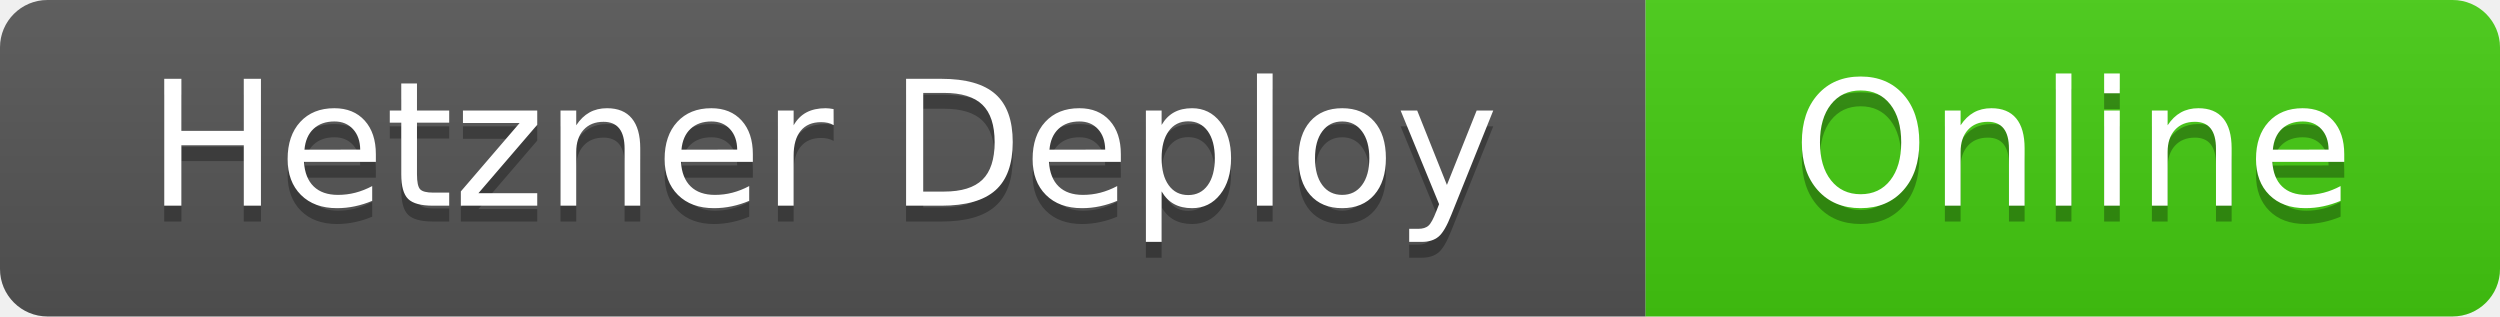
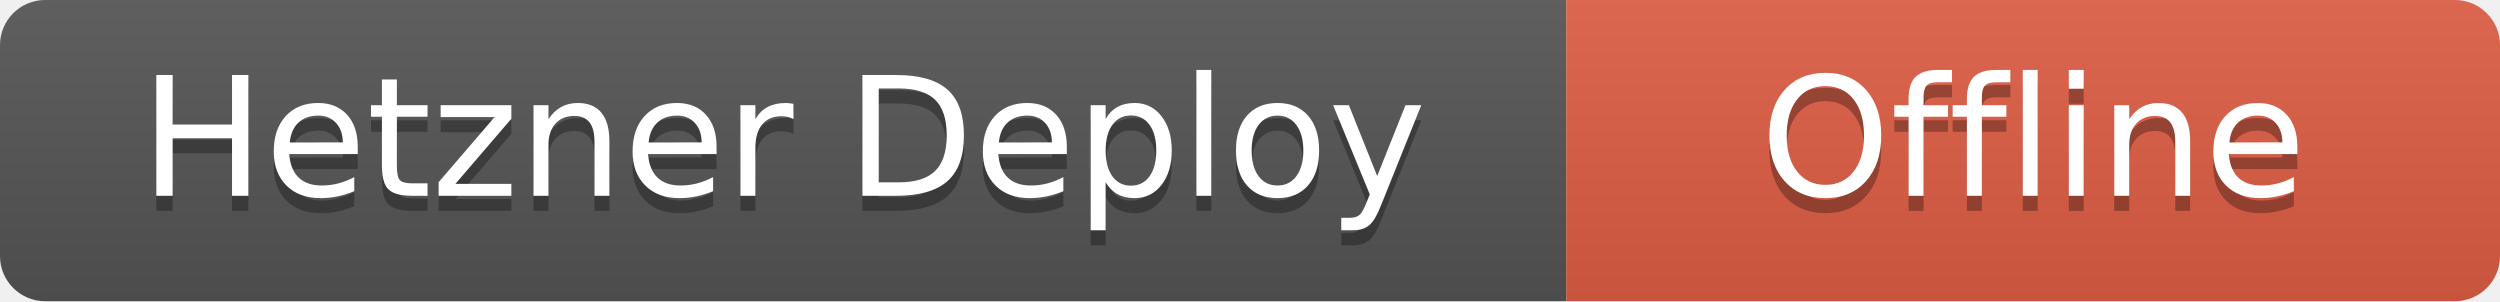
- <svg xmlns="http://www.w3.org/2000/svg" width="158" height="20" role="img" aria-label="Hetzner Deploy: Online">
+ <svg xmlns="http://www.w3.org/2000/svg" width="166" height="20" role="img" aria-label="Hetzner Deploy: Offline">
  <linearGradient id="s" x2="0" y2="100%">
    <stop offset="0" stop-color="#bbb" stop-opacity=".1" />
    <stop offset="1" stop-opacity=".1" />
  </linearGradient>
  <clipPath id="r">
-     <rect width="158" height="20" rx="3" fill="#fff" />
+     <rect width="166" height="20" rx="3" fill="#fff" />
  </clipPath>
  <g clip-path="url(#r)">
    <rect width="104" height="20" fill="#555" />
-     <rect x="104" width="54" height="20" fill="#4c1" />
-     <rect width="158" height="20" fill="url(#s)" />
+     <rect x="104" width="62" height="20" fill="#e05d44" />
+     <rect width="166" height="20" fill="url(#s)" />
  </g>
  <g fill="#fff" text-anchor="middle" font-family="Verdana,Geneva,DejaVu Sans,sans-serif" text-rendering="geometricPrecision" font-size="110">
    <text x="520" y="140" transform="scale(.1)" fill="#010101" fill-opacity=".3">Hetzner Deploy</text>
    <text x="520" y="130" transform="scale(.1)">Hetzner Deploy</text>
-     <text x="1310" y="140" transform="scale(.1)" fill="#010101" fill-opacity=".3">Online</text>
-     <text x="1310" y="130" transform="scale(.1)">Online</text>
+     <text x="1350" y="140" transform="scale(.1)" fill="#010101" fill-opacity=".3">Offline</text>
+     <text x="1350" y="130" transform="scale(.1)">Offline</text>
  </g>
</svg>
